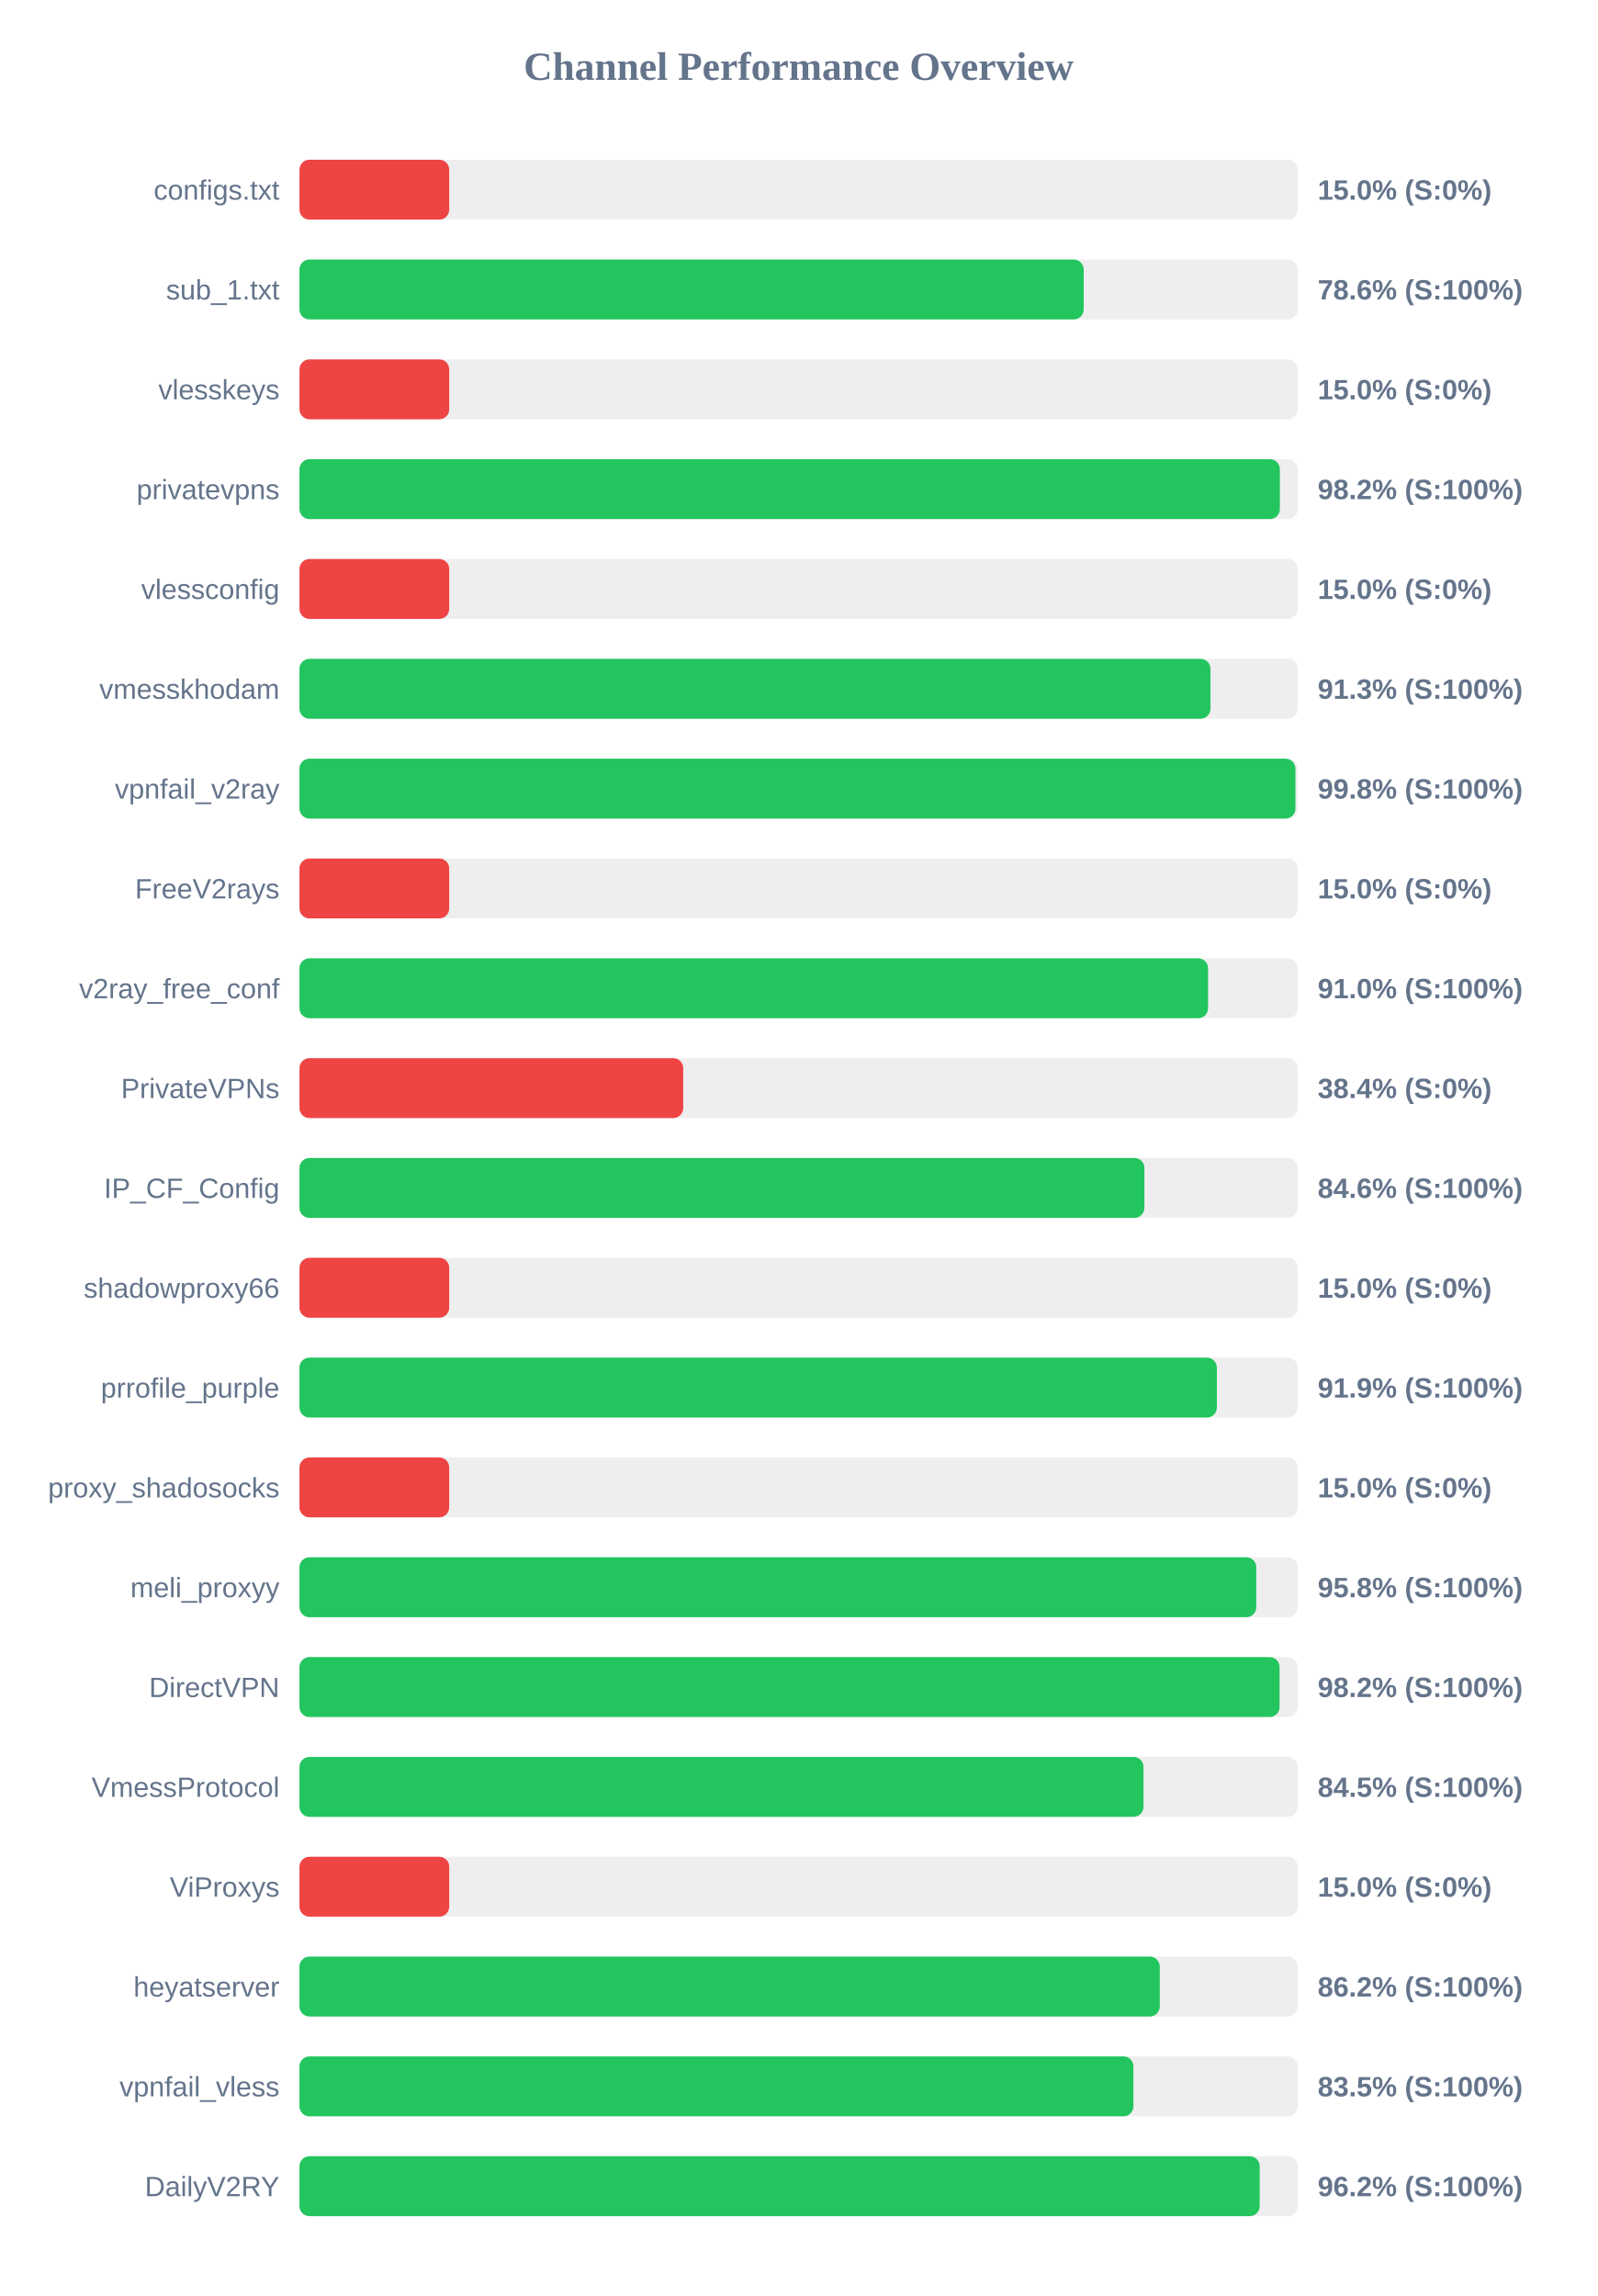
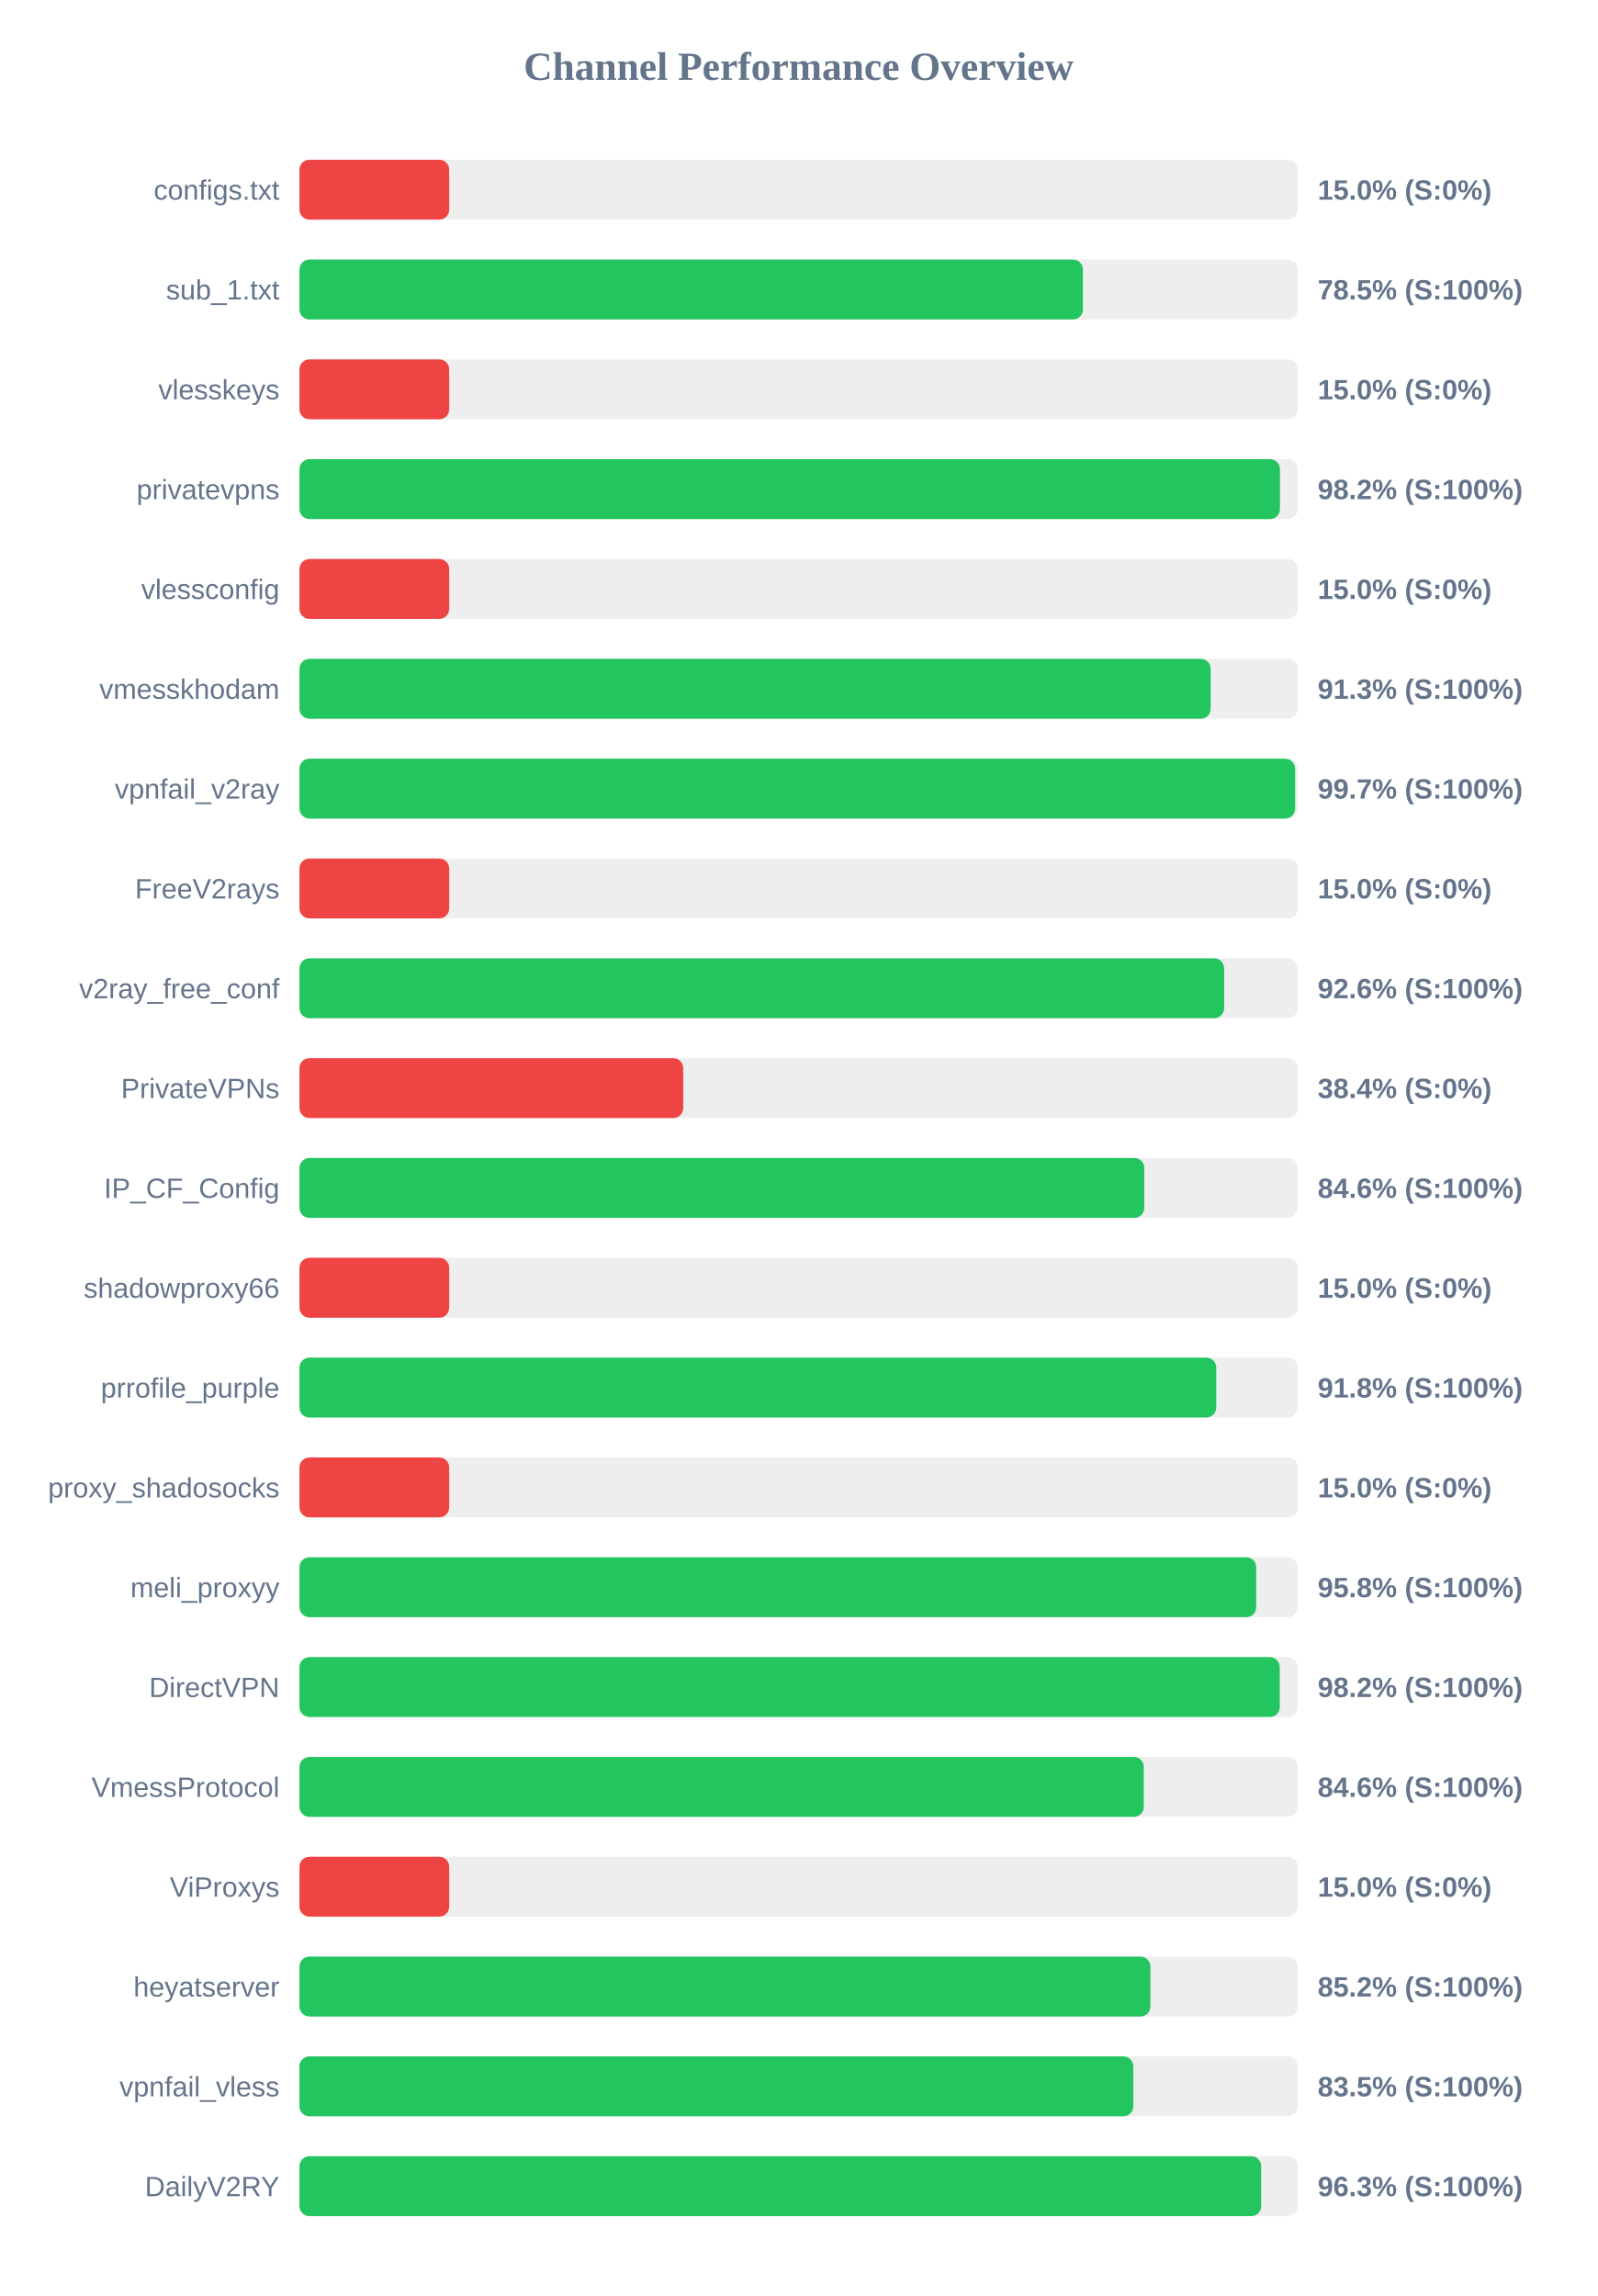
<svg xmlns="http://www.w3.org/2000/svg" width="800" height="1150" version="1.1">
  <style>
        .row { font: 14px Arial; fill: #64748b; }
        .score { font: bold 14px Arial; fill: #64748b; }
    </style>
  <text x="400" y="40" text-anchor="middle" font-size="20px" font-weight="bold" fill="#64748b">Channel Performance Overview</text>
  <rect x="150" y="80" width="500" height="30" fill="#eee" rx="5" />
  <rect x="150" y="80" width="75.0" height="30" fill="#ef4444" rx="5" />
  <text x="140" y="100" text-anchor="end" class="row">configs.txt</text>
  <text x="660" y="100" text-anchor="start" class="score">15.0% (S:0%)</text>
  <rect x="150" y="130" width="500" height="30" fill="#eee" rx="5" />
-   <rect x="150" y="130" width="392.8" height="30" fill="#22c55e" rx="5" />
+   <rect x="150" y="130" width="392.4" height="30" fill="#22c55e" rx="5" />
  <text x="140" y="150" text-anchor="end" class="row">sub_1.txt</text>
-   <text x="660" y="150" text-anchor="start" class="score">78.6% (S:100%)</text>
+   <text x="660" y="150" text-anchor="start" class="score">78.5% (S:100%)</text>
  <rect x="150" y="180" width="500" height="30" fill="#eee" rx="5" />
  <rect x="150" y="180" width="75.0" height="30" fill="#ef4444" rx="5" />
  <text x="140" y="200" text-anchor="end" class="row">vlesskeys</text>
  <text x="660" y="200" text-anchor="start" class="score">15.0% (S:0%)</text>
  <rect x="150" y="230" width="500" height="30" fill="#eee" rx="5" />
-   <rect x="150" y="230" width="491.05" height="30" fill="#22c55e" rx="5" />
+   <rect x="150" y="230" width="491.1" height="30" fill="#22c55e" rx="5" />
  <text x="140" y="250" text-anchor="end" class="row">privatevpns</text>
  <text x="660" y="250" text-anchor="start" class="score">98.2% (S:100%)</text>
  <rect x="150" y="280" width="500" height="30" fill="#eee" rx="5" />
  <rect x="150" y="280" width="75.0" height="30" fill="#ef4444" rx="5" />
  <text x="140" y="300" text-anchor="end" class="row">vlessconfig</text>
  <text x="660" y="300" text-anchor="start" class="score">15.0% (S:0%)</text>
  <rect x="150" y="330" width="500" height="30" fill="#eee" rx="5" />
-   <rect x="150" y="330" width="456.3" height="30" fill="#22c55e" rx="5" />
+   <rect x="150" y="330" width="456.4" height="30" fill="#22c55e" rx="5" />
  <text x="140" y="350" text-anchor="end" class="row">vmesskhodam</text>
  <text x="660" y="350" text-anchor="start" class="score">91.3% (S:100%)</text>
  <rect x="150" y="380" width="500" height="30" fill="#eee" rx="5" />
-   <rect x="150" y="380" width="498.85" height="30" fill="#22c55e" rx="5" />
+   <rect x="150" y="380" width="498.7" height="30" fill="#22c55e" rx="5" />
  <text x="140" y="400" text-anchor="end" class="row">vpnfail_v2ray</text>
-   <text x="660" y="400" text-anchor="start" class="score">99.8% (S:100%)</text>
+   <text x="660" y="400" text-anchor="start" class="score">99.7% (S:100%)</text>
  <rect x="150" y="430" width="500" height="30" fill="#eee" rx="5" />
  <rect x="150" y="430" width="75.0" height="30" fill="#ef4444" rx="5" />
  <text x="140" y="450" text-anchor="end" class="row">FreeV2rays</text>
  <text x="660" y="450" text-anchor="start" class="score">15.0% (S:0%)</text>
  <rect x="150" y="480" width="500" height="30" fill="#eee" rx="5" />
-   <rect x="150" y="480" width="455.1" height="30" fill="#22c55e" rx="5" />
+   <rect x="150" y="480" width="463.15" height="30" fill="#22c55e" rx="5" />
  <text x="140" y="500" text-anchor="end" class="row">v2ray_free_conf</text>
-   <text x="660" y="500" text-anchor="start" class="score">91.0% (S:100%)</text>
+   <text x="660" y="500" text-anchor="start" class="score">92.6% (S:100%)</text>
  <rect x="150" y="530" width="500" height="30" fill="#eee" rx="5" />
  <rect x="150" y="530" width="192.2" height="30" fill="#ef4444" rx="5" />
  <text x="140" y="550" text-anchor="end" class="row">PrivateVPNs</text>
  <text x="660" y="550" text-anchor="start" class="score">38.4% (S:0%)</text>
  <rect x="150" y="580" width="500" height="30" fill="#eee" rx="5" />
-   <rect x="150" y="580" width="423.2" height="30" fill="#22c55e" rx="5" />
+   <rect x="150" y="580" width="423.15" height="30" fill="#22c55e" rx="5" />
  <text x="140" y="600" text-anchor="end" class="row">IP_CF_Config</text>
  <text x="660" y="600" text-anchor="start" class="score">84.6% (S:100%)</text>
  <rect x="150" y="630" width="500" height="30" fill="#eee" rx="5" />
  <rect x="150" y="630" width="75.0" height="30" fill="#ef4444" rx="5" />
  <text x="140" y="650" text-anchor="end" class="row">shadowproxy66</text>
  <text x="660" y="650" text-anchor="start" class="score">15.0% (S:0%)</text>
  <rect x="150" y="680" width="500" height="30" fill="#eee" rx="5" />
-   <rect x="150" y="680" width="459.5" height="30" fill="#22c55e" rx="5" />
+   <rect x="150" y="680" width="459.2" height="30" fill="#22c55e" rx="5" />
  <text x="140" y="700" text-anchor="end" class="row">prrofile_purple</text>
-   <text x="660" y="700" text-anchor="start" class="score">91.9% (S:100%)</text>
+   <text x="660" y="700" text-anchor="start" class="score">91.8% (S:100%)</text>
  <rect x="150" y="730" width="500" height="30" fill="#eee" rx="5" />
  <rect x="150" y="730" width="75.0" height="30" fill="#ef4444" rx="5" />
  <text x="140" y="750" text-anchor="end" class="row">proxy_shadosocks</text>
  <text x="660" y="750" text-anchor="start" class="score">15.0% (S:0%)</text>
  <rect x="150" y="780" width="500" height="30" fill="#eee" rx="5" />
-   <rect x="150" y="780" width="479.25" height="30" fill="#22c55e" rx="5" />
+   <rect x="150" y="780" width="479.2" height="30" fill="#22c55e" rx="5" />
  <text x="140" y="800" text-anchor="end" class="row">meli_proxyy</text>
  <text x="660" y="800" text-anchor="start" class="score">95.8% (S:100%)</text>
  <rect x="150" y="830" width="500" height="30" fill="#eee" rx="5" />
-   <rect x="150" y="830" width="490.9" height="30" fill="#22c55e" rx="5" />
+   <rect x="150" y="830" width="491.0" height="30" fill="#22c55e" rx="5" />
  <text x="140" y="850" text-anchor="end" class="row">DirectVPN</text>
  <text x="660" y="850" text-anchor="start" class="score">98.2% (S:100%)</text>
  <rect x="150" y="880" width="500" height="30" fill="#eee" rx="5" />
-   <rect x="150" y="880" width="422.75" height="30" fill="#22c55e" rx="5" />
+   <rect x="150" y="880" width="422.9" height="30" fill="#22c55e" rx="5" />
  <text x="140" y="900" text-anchor="end" class="row">VmessProtocol</text>
-   <text x="660" y="900" text-anchor="start" class="score">84.5% (S:100%)</text>
+   <text x="660" y="900" text-anchor="start" class="score">84.6% (S:100%)</text>
  <rect x="150" y="930" width="500" height="30" fill="#eee" rx="5" />
  <rect x="150" y="930" width="75.0" height="30" fill="#ef4444" rx="5" />
  <text x="140" y="950" text-anchor="end" class="row">ViProxys</text>
  <text x="660" y="950" text-anchor="start" class="score">15.0% (S:0%)</text>
  <rect x="150" y="980" width="500" height="30" fill="#eee" rx="5" />
-   <rect x="150" y="980" width="430.9" height="30" fill="#22c55e" rx="5" />
+   <rect x="150" y="980" width="426.2" height="30" fill="#22c55e" rx="5" />
  <text x="140" y="1000" text-anchor="end" class="row">heyatserver</text>
-   <text x="660" y="1000" text-anchor="start" class="score">86.2% (S:100%)</text>
+   <text x="660" y="1000" text-anchor="start" class="score">85.2% (S:100%)</text>
  <rect x="150" y="1030" width="500" height="30" fill="#eee" rx="5" />
-   <rect x="150" y="1030" width="417.7" height="30" fill="#22c55e" rx="5" />
+   <rect x="150" y="1030" width="417.65" height="30" fill="#22c55e" rx="5" />
  <text x="140" y="1050" text-anchor="end" class="row">vpnfail_vless</text>
  <text x="660" y="1050" text-anchor="start" class="score">83.5% (S:100%)</text>
  <rect x="150" y="1080" width="500" height="30" fill="#eee" rx="5" />
-   <rect x="150" y="1080" width="480.95" height="30" fill="#22c55e" rx="5" />
+   <rect x="150" y="1080" width="481.7" height="30" fill="#22c55e" rx="5" />
  <text x="140" y="1100" text-anchor="end" class="row">DailyV2RY</text>
-   <text x="660" y="1100" text-anchor="start" class="score">96.2% (S:100%)</text>
+   <text x="660" y="1100" text-anchor="start" class="score">96.3% (S:100%)</text>
</svg>
